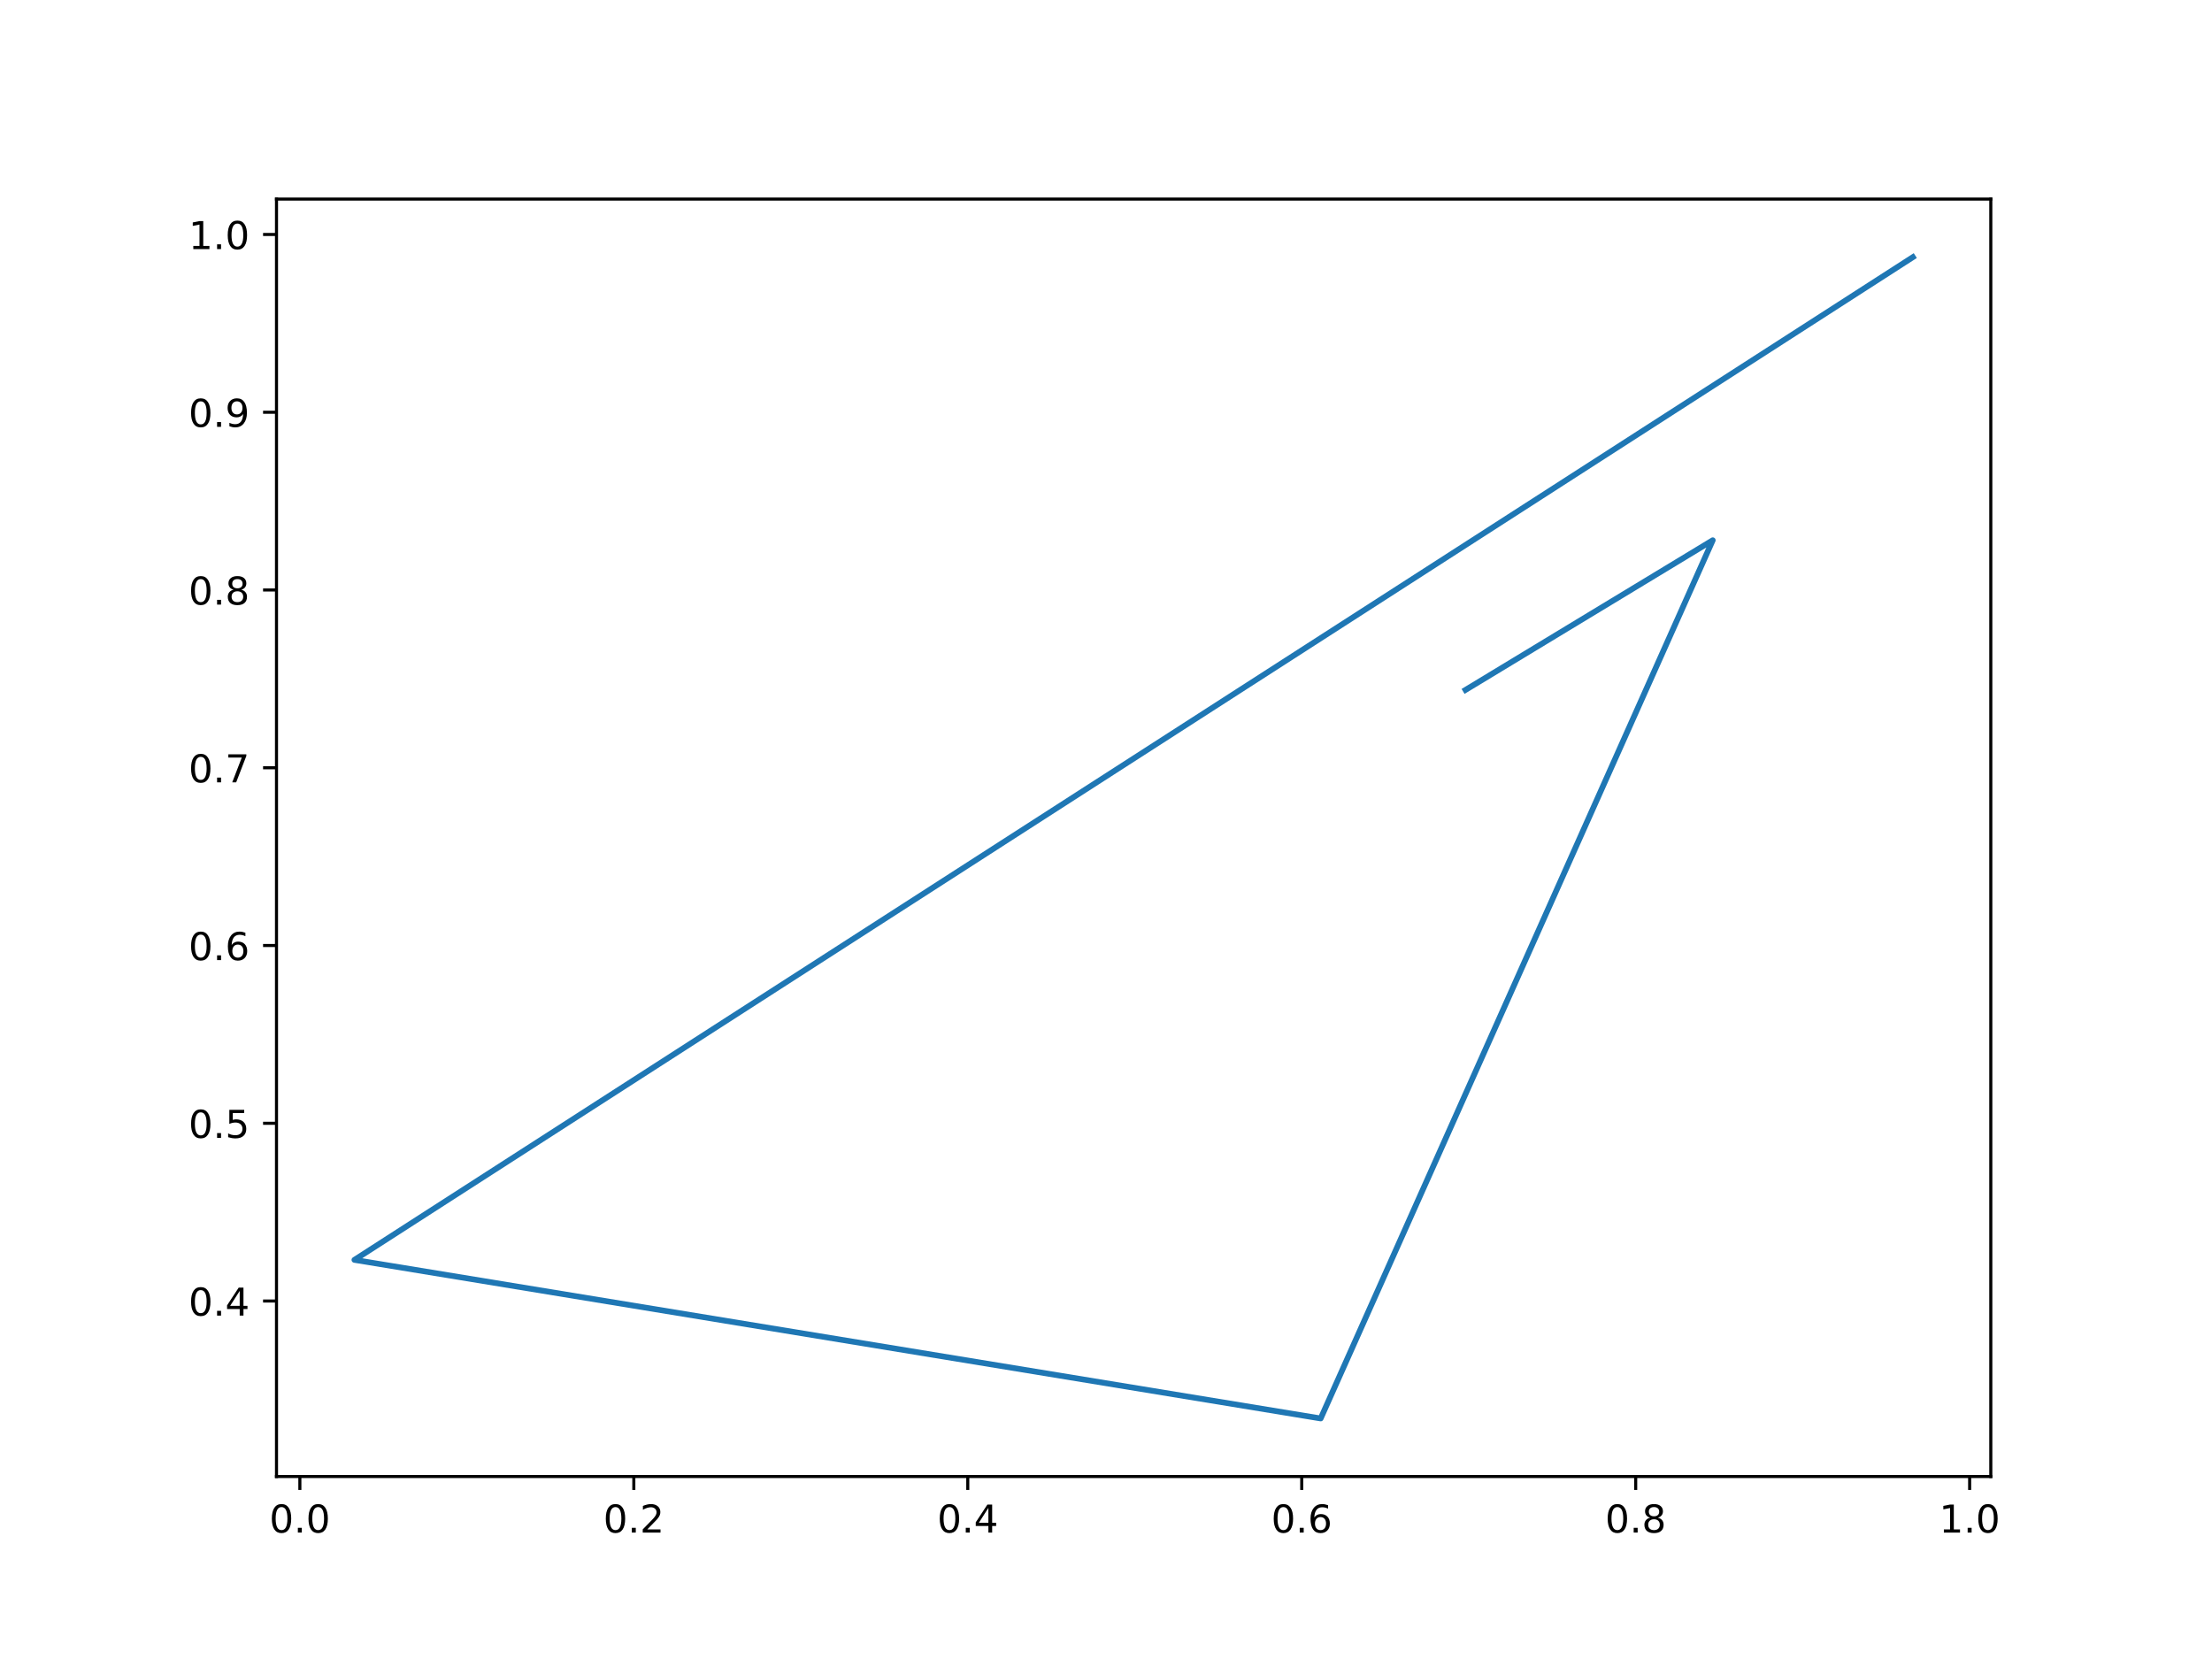
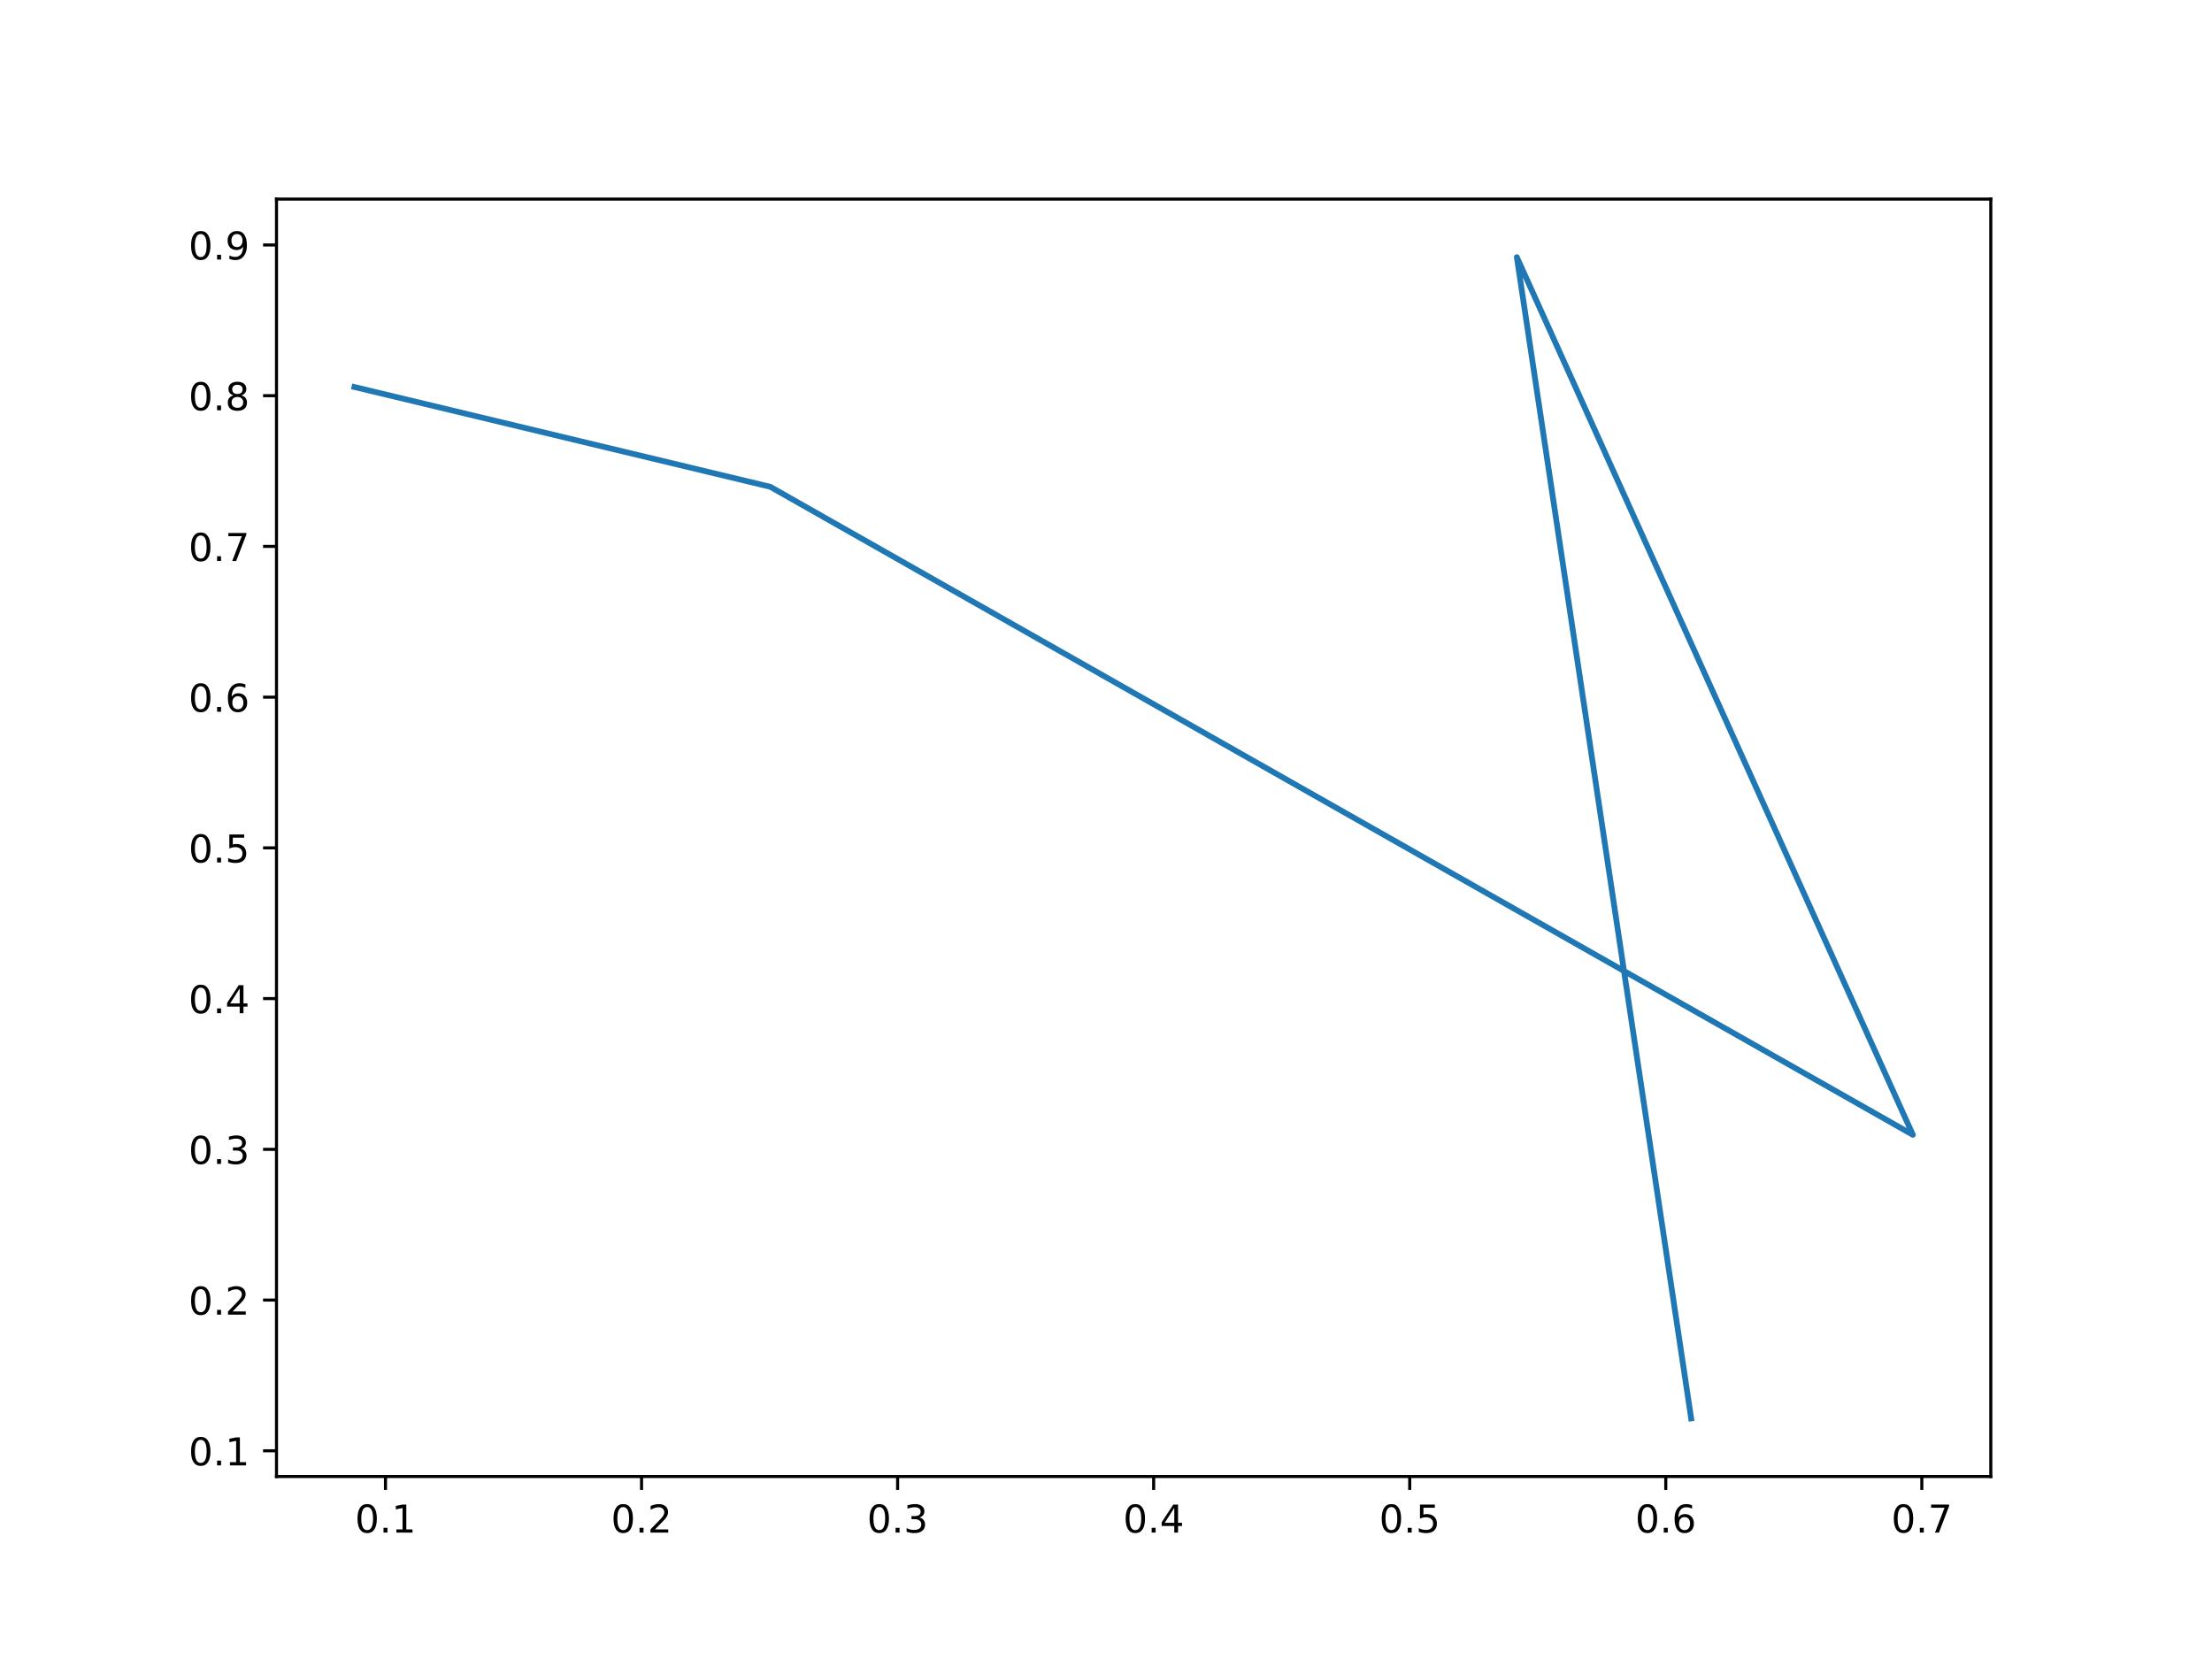
<svg xmlns="http://www.w3.org/2000/svg" xmlns:xlink="http://www.w3.org/1999/xlink" width="576pt" height="432pt" viewBox="0 0 576 432" version="1.1">
  <defs>
    <style type="text/css">*{stroke-linejoin: round; stroke-linecap: butt}</style>
  </defs>
  <g id="figure_1">
    <g id="patch_1">
      <path d="M 0 432  L 576 432  L 576 0  L 0 0  z " style="fill: #ffffff" />
    </g>
    <g id="axes_1">
      <g id="patch_2">
        <path d="M 72 384.48  L 518.4 384.48  L 518.4 51.84  L 72 51.84  z " style="fill: #ffffff" />
      </g>
      <g id="matplotlib.axis_1">
        <g id="xtick_1">
          <g id="line2d_1">
            <defs>
-               <path id="md2aa68475f" d="M 0 0  L 0 3.5  " style="stroke: #000000; stroke-width: 0.8" />
+               <path id="mfe6b3142b6" d="M 0 0  L 0 3.5  " style="stroke: #000000; stroke-width: 0.8" />
            </defs>
            <g>
-               <use xlink:href="#md2aa68475f" x="78.082" y="384.48" style="stroke: #000000; stroke-width: 0.8" />
+               <use xlink:href="#mfe6b3142b6" x="100.382" y="384.48" style="stroke: #000000; stroke-width: 0.8" />
            </g>
          </g>
          <g id="text_1">
-             <g transform="translate(70.13038 399.0784) scale(0.1 -0.1)">
+             <g transform="translate(92.43045 399.0784) scale(0.1 -0.1)">
              <defs>
                <path id="DejaVuSans-30" d="M 2034 4250  Q 1547 4250 1301 3770  Q 1056 3291 1056 2328  Q 1056 1369 1301 889  Q 1547 409 2034 409  Q 2525 409 2770 889  Q 3016 1369 3016 2328  Q 3016 3291 2770 3770  Q 2525 4250 2034 4250  z M 2034 4750  Q 2819 4750 3233 4129  Q 3647 3509 3647 2328  Q 3647 1150 3233 529  Q 2819 -91 2034 -91  Q 1250 -91 836 529  Q 422 1150 422 2328  Q 422 3509 836 4129  Q 1250 4750 2034 4750  z " transform="scale(0.015625)" />
                <path id="DejaVuSans-2e" d="M 684 794  L 1344 794  L 1344 0  L 684 0  L 684 794  z " transform="scale(0.015625)" />
-               </defs>
-               <use xlink:href="#DejaVuSans-30" />
-               <use xlink:href="#DejaVuSans-2e" x="63.623" />
-               <use xlink:href="#DejaVuSans-30" x="95.41" />
+                 <path id="DejaVuSans-31" d="M 794 531  L 1825 531  L 1825 4091  L 703 3866  L 703 4441  L 1819 4666  L 2450 4666  L 2450 531  L 3481 531  L 3481 0  L 794 0  L 794 531  z " transform="scale(0.015625)" />
+               </defs>
+               <use xlink:href="#DejaVuSans-30" />
+               <use xlink:href="#DejaVuSans-2e" x="63.623" />
+               <use xlink:href="#DejaVuSans-31" x="95.41" />
            </g>
          </g>
        </g>
        <g id="xtick_2">
          <g id="line2d_2">
            <g>
-               <use xlink:href="#md2aa68475f" x="165.044" y="384.48" style="stroke: #000000; stroke-width: 0.8" />
+               <use xlink:href="#mfe6b3142b6" x="167.058" y="384.48" style="stroke: #000000; stroke-width: 0.8" />
            </g>
          </g>
          <g id="text_2">
-             <g transform="translate(157.0924 399.0784) scale(0.1 -0.1)">
+             <g transform="translate(159.1068 399.0784) scale(0.1 -0.1)">
              <defs>
                <path id="DejaVuSans-32" d="M 1228 531  L 3431 531  L 3431 0  L 469 0  L 469 531  Q 828 903 1448 1529  Q 2069 2156 2228 2338  Q 2531 2678 2651 2914  Q 2772 3150 2772 3378  Q 2772 3750 2511 3984  Q 2250 4219 1831 4219  Q 1534 4219 1204 4116  Q 875 4013 500 3803  L 500 4441  Q 881 4594 1212 4672  Q 1544 4750 1819 4750  Q 2544 4750 2975 4387  Q 3406 4025 3406 3419  Q 3406 3131 3298 2873  Q 3191 2616 2906 2266  Q 2828 2175 2409 1742  Q 1991 1309 1228 531  z " transform="scale(0.015625)" />
              </defs>
              <use xlink:href="#DejaVuSans-30" />
              <use xlink:href="#DejaVuSans-2e" x="63.623" />
              <use xlink:href="#DejaVuSans-32" x="95.41" />
            </g>
          </g>
        </g>
        <g id="xtick_3">
          <g id="line2d_3">
            <g>
-               <use xlink:href="#md2aa68475f" x="252.006" y="384.48" style="stroke: #000000; stroke-width: 0.8" />
+               <use xlink:href="#mfe6b3142b6" x="233.735" y="384.48" style="stroke: #000000; stroke-width: 0.8" />
            </g>
          </g>
          <g id="text_3">
-             <g transform="translate(244.0545 399.0784) scale(0.1 -0.1)">
-               <defs>
-                 <path id="DejaVuSans-34" d="M 2419 4116  L 825 1625  L 2419 1625  L 2419 4116  z M 2253 4666  L 3047 4666  L 3047 1625  L 3713 1625  L 3713 1100  L 3047 1100  L 3047 0  L 2419 0  L 2419 1100  L 313 1100  L 313 1709  L 2253 4666  z " transform="scale(0.015625)" />
-               </defs>
-               <use xlink:href="#DejaVuSans-30" />
-               <use xlink:href="#DejaVuSans-2e" x="63.623" />
-               <use xlink:href="#DejaVuSans-34" x="95.41" />
+             <g transform="translate(225.7832 399.0784) scale(0.1 -0.1)">
+               <defs>
+                 <path id="DejaVuSans-33" d="M 2597 2516  Q 3050 2419 3304 2112  Q 3559 1806 3559 1356  Q 3559 666 3084 287  Q 2609 -91 1734 -91  Q 1441 -91 1130 -33  Q 819 25 488 141  L 488 750  Q 750 597 1062 519  Q 1375 441 1716 441  Q 2309 441 2620 675  Q 2931 909 2931 1356  Q 2931 1769 2642 2001  Q 2353 2234 1838 2234  L 1294 2234  L 1294 2753  L 1863 2753  Q 2328 2753 2575 2939  Q 2822 3125 2822 3475  Q 2822 3834 2567 4026  Q 2313 4219 1838 4219  Q 1578 4219 1281 4162  Q 984 4106 628 3988  L 628 4550  Q 988 4650 1302 4700  Q 1616 4750 1894 4750  Q 2613 4750 3031 4423  Q 3450 4097 3450 3541  Q 3450 3153 3228 2886  Q 3006 2619 2597 2516  z " transform="scale(0.015625)" />
+               </defs>
+               <use xlink:href="#DejaVuSans-30" />
+               <use xlink:href="#DejaVuSans-2e" x="63.623" />
+               <use xlink:href="#DejaVuSans-33" x="95.41" />
            </g>
          </g>
        </g>
        <g id="xtick_4">
          <g id="line2d_4">
            <g>
-               <use xlink:href="#md2aa68475f" x="338.968" y="384.48" style="stroke: #000000; stroke-width: 0.8" />
+               <use xlink:href="#mfe6b3142b6" x="300.411" y="384.48" style="stroke: #000000; stroke-width: 0.8" />
            </g>
          </g>
          <g id="text_4">
-             <g transform="translate(331.0165 399.0784) scale(0.1 -0.1)">
-               <defs>
-                 <path id="DejaVuSans-36" d="M 2113 2584  Q 1688 2584 1439 2293  Q 1191 2003 1191 1497  Q 1191 994 1439 701  Q 1688 409 2113 409  Q 2538 409 2786 701  Q 3034 994 3034 1497  Q 3034 2003 2786 2293  Q 2538 2584 2113 2584  z M 3366 4563  L 3366 3988  Q 3128 4100 2886 4159  Q 2644 4219 2406 4219  Q 1781 4219 1451 3797  Q 1122 3375 1075 2522  Q 1259 2794 1537 2939  Q 1816 3084 2150 3084  Q 2853 3084 3261 2657  Q 3669 2231 3669 1497  Q 3669 778 3244 343  Q 2819 -91 2113 -91  Q 1303 -91 875 529  Q 447 1150 447 2328  Q 447 3434 972 4092  Q 1497 4750 2381 4750  Q 2619 4750 2861 4703  Q 3103 4656 3366 4563  z " transform="scale(0.015625)" />
-               </defs>
-               <use xlink:href="#DejaVuSans-30" />
-               <use xlink:href="#DejaVuSans-2e" x="63.623" />
-               <use xlink:href="#DejaVuSans-36" x="95.41" />
+             <g transform="translate(292.4596 399.0784) scale(0.1 -0.1)">
+               <defs>
+                 <path id="DejaVuSans-34" d="M 2419 4116  L 825 1625  L 2419 1625  L 2419 4116  z M 2253 4666  L 3047 4666  L 3047 1625  L 3713 1625  L 3713 1100  L 3047 1100  L 3047 0  L 2419 0  L 2419 1100  L 313 1100  L 313 1709  L 2253 4666  z " transform="scale(0.015625)" />
+               </defs>
+               <use xlink:href="#DejaVuSans-30" />
+               <use xlink:href="#DejaVuSans-2e" x="63.623" />
+               <use xlink:href="#DejaVuSans-34" x="95.41" />
            </g>
          </g>
        </g>
        <g id="xtick_5">
          <g id="line2d_5">
            <g>
-               <use xlink:href="#md2aa68475f" x="425.93" y="384.48" style="stroke: #000000; stroke-width: 0.8" />
+               <use xlink:href="#mfe6b3142b6" x="367.088" y="384.48" style="stroke: #000000; stroke-width: 0.8" />
            </g>
          </g>
          <g id="text_5">
-             <g transform="translate(417.9786 399.0784) scale(0.1 -0.1)">
-               <defs>
-                 <path id="DejaVuSans-38" d="M 2034 2216  Q 1584 2216 1326 1975  Q 1069 1734 1069 1313  Q 1069 891 1326 650  Q 1584 409 2034 409  Q 2484 409 2743 651  Q 3003 894 3003 1313  Q 3003 1734 2745 1975  Q 2488 2216 2034 2216  z M 1403 2484  Q 997 2584 770 2862  Q 544 3141 544 3541  Q 544 4100 942 4425  Q 1341 4750 2034 4750  Q 2731 4750 3128 4425  Q 3525 4100 3525 3541  Q 3525 3141 3298 2862  Q 3072 2584 2669 2484  Q 3125 2378 3379 2068  Q 3634 1759 3634 1313  Q 3634 634 3220 271  Q 2806 -91 2034 -91  Q 1263 -91 848 271  Q 434 634 434 1313  Q 434 1759 690 2068  Q 947 2378 1403 2484  z M 1172 3481  Q 1172 3119 1398 2916  Q 1625 2713 2034 2713  Q 2441 2713 2670 2916  Q 2900 3119 2900 3481  Q 2900 3844 2670 4047  Q 2441 4250 2034 4250  Q 1625 4250 1398 4047  Q 1172 3844 1172 3481  z " transform="scale(0.015625)" />
-               </defs>
-               <use xlink:href="#DejaVuSans-30" />
-               <use xlink:href="#DejaVuSans-2e" x="63.623" />
-               <use xlink:href="#DejaVuSans-38" x="95.41" />
+             <g transform="translate(359.136 399.0784) scale(0.1 -0.1)">
+               <defs>
+                 <path id="DejaVuSans-35" d="M 691 4666  L 3169 4666  L 3169 4134  L 1269 4134  L 1269 2991  Q 1406 3038 1543 3061  Q 1681 3084 1819 3084  Q 2600 3084 3056 2656  Q 3513 2228 3513 1497  Q 3513 744 3044 326  Q 2575 -91 1722 -91  Q 1428 -91 1123 -41  Q 819 9 494 109  L 494 744  Q 775 591 1075 516  Q 1375 441 1709 441  Q 2250 441 2565 725  Q 2881 1009 2881 1497  Q 2881 1984 2565 2268  Q 2250 2553 1709 2553  Q 1456 2553 1204 2497  Q 953 2441 691 2322  L 691 4666  z " transform="scale(0.015625)" />
+               </defs>
+               <use xlink:href="#DejaVuSans-30" />
+               <use xlink:href="#DejaVuSans-2e" x="63.623" />
+               <use xlink:href="#DejaVuSans-35" x="95.41" />
            </g>
          </g>
        </g>
        <g id="xtick_6">
          <g id="line2d_6">
            <g>
-               <use xlink:href="#md2aa68475f" x="512.892" y="384.48" style="stroke: #000000; stroke-width: 0.8" />
+               <use xlink:href="#mfe6b3142b6" x="433.764" y="384.48" style="stroke: #000000; stroke-width: 0.8" />
            </g>
          </g>
          <g id="text_6">
-             <g transform="translate(504.9406 399.0784) scale(0.1 -0.1)">
-               <defs>
-                 <path id="DejaVuSans-31" d="M 794 531  L 1825 531  L 1825 4091  L 703 3866  L 703 4441  L 1819 4666  L 2450 4666  L 2450 531  L 3481 531  L 3481 0  L 794 0  L 794 531  z " transform="scale(0.015625)" />
-               </defs>
-               <use xlink:href="#DejaVuSans-31" />
-               <use xlink:href="#DejaVuSans-2e" x="63.623" />
-               <use xlink:href="#DejaVuSans-30" x="95.41" />
+             <g transform="translate(425.8124 399.0784) scale(0.1 -0.1)">
+               <defs>
+                 <path id="DejaVuSans-36" d="M 2113 2584  Q 1688 2584 1439 2293  Q 1191 2003 1191 1497  Q 1191 994 1439 701  Q 1688 409 2113 409  Q 2538 409 2786 701  Q 3034 994 3034 1497  Q 3034 2003 2786 2293  Q 2538 2584 2113 2584  z M 3366 4563  L 3366 3988  Q 3128 4100 2886 4159  Q 2644 4219 2406 4219  Q 1781 4219 1451 3797  Q 1122 3375 1075 2522  Q 1259 2794 1537 2939  Q 1816 3084 2150 3084  Q 2853 3084 3261 2657  Q 3669 2231 3669 1497  Q 3669 778 3244 343  Q 2819 -91 2113 -91  Q 1303 -91 875 529  Q 447 1150 447 2328  Q 447 3434 972 4092  Q 1497 4750 2381 4750  Q 2619 4750 2861 4703  Q 3103 4656 3366 4563  z " transform="scale(0.015625)" />
+               </defs>
+               <use xlink:href="#DejaVuSans-30" />
+               <use xlink:href="#DejaVuSans-2e" x="63.623" />
+               <use xlink:href="#DejaVuSans-36" x="95.41" />
+             </g>
+           </g>
+         </g>
+         <g id="xtick_7">
+           <g id="line2d_7">
+             <g>
+               <use xlink:href="#mfe6b3142b6" x="500.44" y="384.48" style="stroke: #000000; stroke-width: 0.8" />
+             </g>
+           </g>
+           <g id="text_7">
+             <g transform="translate(492.4888 399.0784) scale(0.1 -0.1)">
+               <defs>
+                 <path id="DejaVuSans-37" d="M 525 4666  L 3525 4666  L 3525 4397  L 1831 0  L 1172 0  L 2766 4134  L 525 4134  L 525 4666  z " transform="scale(0.015625)" />
+               </defs>
+               <use xlink:href="#DejaVuSans-30" />
+               <use xlink:href="#DejaVuSans-2e" x="63.623" />
+               <use xlink:href="#DejaVuSans-37" x="95.41" />
            </g>
          </g>
        </g>
      </g>
      <g id="matplotlib.axis_2">
        <g id="ytick_1">
-           <g id="line2d_7">
+           <g id="line2d_8">
            <defs>
-               <path id="m9f1405faed" d="M 0 0  L -3.5 0  " style="stroke: #000000; stroke-width: 0.8" />
+               <path id="m99ace57477" d="M 0 0  L -3.5 0  " style="stroke: #000000; stroke-width: 0.8" />
            </defs>
            <g>
-               <use xlink:href="#m9f1405faed" x="72" y="338.782" style="stroke: #000000; stroke-width: 0.8" />
-             </g>
-           </g>
-           <g id="text_7">
-             <g transform="translate(49.09687 342.5815) scale(0.1 -0.1)">
+               <use xlink:href="#m99ace57477" x="72" y="377.782" style="stroke: #000000; stroke-width: 0.8" />
+             </g>
+           </g>
+           <g id="text_8">
+             <g transform="translate(49.09687 381.5814) scale(0.1 -0.1)">
+               <use xlink:href="#DejaVuSans-30" />
+               <use xlink:href="#DejaVuSans-2e" x="63.623" />
+               <use xlink:href="#DejaVuSans-31" x="95.41" />
+             </g>
+           </g>
+         </g>
+         <g id="ytick_2">
+           <g id="line2d_9">
+             <g>
+               <use xlink:href="#m99ace57477" x="72" y="338.532" style="stroke: #000000; stroke-width: 0.8" />
+             </g>
+           </g>
+           <g id="text_9">
+             <g transform="translate(49.09687 342.3316) scale(0.1 -0.1)">
+               <use xlink:href="#DejaVuSans-30" />
+               <use xlink:href="#DejaVuSans-2e" x="63.623" />
+               <use xlink:href="#DejaVuSans-32" x="95.41" />
+             </g>
+           </g>
+         </g>
+         <g id="ytick_3">
+           <g id="line2d_10">
+             <g>
+               <use xlink:href="#m99ace57477" x="72" y="299.283" style="stroke: #000000; stroke-width: 0.8" />
+             </g>
+           </g>
+           <g id="text_10">
+             <g transform="translate(49.09687 303.0818) scale(0.1 -0.1)">
+               <use xlink:href="#DejaVuSans-30" />
+               <use xlink:href="#DejaVuSans-2e" x="63.623" />
+               <use xlink:href="#DejaVuSans-33" x="95.41" />
+             </g>
+           </g>
+         </g>
+         <g id="ytick_4">
+           <g id="line2d_11">
+             <g>
+               <use xlink:href="#m99ace57477" x="72" y="260.033" style="stroke: #000000; stroke-width: 0.8" />
+             </g>
+           </g>
+           <g id="text_11">
+             <g transform="translate(49.09687 263.832) scale(0.1 -0.1)">
              <use xlink:href="#DejaVuSans-30" />
              <use xlink:href="#DejaVuSans-2e" x="63.623" />
              <use xlink:href="#DejaVuSans-34" x="95.41" />
            </g>
          </g>
        </g>
-         <g id="ytick_2">
-           <g id="line2d_8">
-             <g>
-               <use xlink:href="#m9f1405faed" x="72" y="292.496" style="stroke: #000000; stroke-width: 0.8" />
-             </g>
-           </g>
-           <g id="text_8">
-             <g transform="translate(49.09687 296.295) scale(0.1 -0.1)">
-               <defs>
-                 <path id="DejaVuSans-35" d="M 691 4666  L 3169 4666  L 3169 4134  L 1269 4134  L 1269 2991  Q 1406 3038 1543 3061  Q 1681 3084 1819 3084  Q 2600 3084 3056 2656  Q 3513 2228 3513 1497  Q 3513 744 3044 326  Q 2575 -91 1722 -91  Q 1428 -91 1123 -41  Q 819 9 494 109  L 494 744  Q 775 591 1075 516  Q 1375 441 1709 441  Q 2250 441 2565 725  Q 2881 1009 2881 1497  Q 2881 1984 2565 2268  Q 2250 2553 1709 2553  Q 1456 2553 1204 2497  Q 953 2441 691 2322  L 691 4666  z " transform="scale(0.015625)" />
-               </defs>
+         <g id="ytick_5">
+           <g id="line2d_12">
+             <g>
+               <use xlink:href="#m99ace57477" x="72" y="220.783" style="stroke: #000000; stroke-width: 0.8" />
+             </g>
+           </g>
+           <g id="text_12">
+             <g transform="translate(49.09687 224.5822) scale(0.1 -0.1)">
              <use xlink:href="#DejaVuSans-30" />
              <use xlink:href="#DejaVuSans-2e" x="63.623" />
              <use xlink:href="#DejaVuSans-35" x="95.41" />
            </g>
          </g>
        </g>
-         <g id="ytick_3">
-           <g id="line2d_9">
-             <g>
-               <use xlink:href="#m9f1405faed" x="72" y="246.209" style="stroke: #000000; stroke-width: 0.8" />
-             </g>
-           </g>
-           <g id="text_9">
-             <g transform="translate(49.09687 250.0085) scale(0.1 -0.1)">
+         <g id="ytick_6">
+           <g id="line2d_13">
+             <g>
+               <use xlink:href="#m99ace57477" x="72" y="181.533" style="stroke: #000000; stroke-width: 0.8" />
+             </g>
+           </g>
+           <g id="text_13">
+             <g transform="translate(49.09687 185.3324) scale(0.1 -0.1)">
              <use xlink:href="#DejaVuSans-30" />
              <use xlink:href="#DejaVuSans-2e" x="63.623" />
              <use xlink:href="#DejaVuSans-36" x="95.41" />
            </g>
          </g>
        </g>
-         <g id="ytick_4">
-           <g id="line2d_10">
-             <g>
-               <use xlink:href="#m9f1405faed" x="72" y="199.923" style="stroke: #000000; stroke-width: 0.8" />
-             </g>
-           </g>
-           <g id="text_10">
-             <g transform="translate(49.09687 203.7219) scale(0.1 -0.1)">
-               <defs>
-                 <path id="DejaVuSans-37" d="M 525 4666  L 3525 4666  L 3525 4397  L 1831 0  L 1172 0  L 2766 4134  L 525 4134  L 525 4666  z " transform="scale(0.015625)" />
-               </defs>
+         <g id="ytick_7">
+           <g id="line2d_14">
+             <g>
+               <use xlink:href="#m99ace57477" x="72" y="142.283" style="stroke: #000000; stroke-width: 0.8" />
+             </g>
+           </g>
+           <g id="text_14">
+             <g transform="translate(49.09687 146.0826) scale(0.1 -0.1)">
              <use xlink:href="#DejaVuSans-30" />
              <use xlink:href="#DejaVuSans-2e" x="63.623" />
              <use xlink:href="#DejaVuSans-37" x="95.41" />
            </g>
          </g>
        </g>
-         <g id="ytick_5">
-           <g id="line2d_11">
-             <g>
-               <use xlink:href="#m9f1405faed" x="72" y="153.636" style="stroke: #000000; stroke-width: 0.8" />
-             </g>
-           </g>
-           <g id="text_11">
-             <g transform="translate(49.09687 157.4354) scale(0.1 -0.1)">
+         <g id="ytick_8">
+           <g id="line2d_15">
+             <g>
+               <use xlink:href="#m99ace57477" x="72" y="103.034" style="stroke: #000000; stroke-width: 0.8" />
+             </g>
+           </g>
+           <g id="text_15">
+             <g transform="translate(49.09687 106.8328) scale(0.1 -0.1)">
+               <defs>
+                 <path id="DejaVuSans-38" d="M 2034 2216  Q 1584 2216 1326 1975  Q 1069 1734 1069 1313  Q 1069 891 1326 650  Q 1584 409 2034 409  Q 2484 409 2743 651  Q 3003 894 3003 1313  Q 3003 1734 2745 1975  Q 2488 2216 2034 2216  z M 1403 2484  Q 997 2584 770 2862  Q 544 3141 544 3541  Q 544 4100 942 4425  Q 1341 4750 2034 4750  Q 2731 4750 3128 4425  Q 3525 4100 3525 3541  Q 3525 3141 3298 2862  Q 3072 2584 2669 2484  Q 3125 2378 3379 2068  Q 3634 1759 3634 1313  Q 3634 634 3220 271  Q 2806 -91 2034 -91  Q 1263 -91 848 271  Q 434 634 434 1313  Q 434 1759 690 2068  Q 947 2378 1403 2484  z M 1172 3481  Q 1172 3119 1398 2916  Q 1625 2713 2034 2713  Q 2441 2713 2670 2916  Q 2900 3119 2900 3481  Q 2900 3844 2670 4047  Q 2441 4250 2034 4250  Q 1625 4250 1398 4047  Q 1172 3844 1172 3481  z " transform="scale(0.015625)" />
+               </defs>
              <use xlink:href="#DejaVuSans-30" />
              <use xlink:href="#DejaVuSans-2e" x="63.623" />
              <use xlink:href="#DejaVuSans-38" x="95.41" />
            </g>
          </g>
        </g>
-         <g id="ytick_6">
-           <g id="line2d_12">
-             <g>
-               <use xlink:href="#m9f1405faed" x="72" y="107.35" style="stroke: #000000; stroke-width: 0.8" />
-             </g>
-           </g>
-           <g id="text_12">
-             <g transform="translate(49.09687 111.1489) scale(0.1 -0.1)">
+         <g id="ytick_9">
+           <g id="line2d_16">
+             <g>
+               <use xlink:href="#m99ace57477" x="72" y="63.784" style="stroke: #000000; stroke-width: 0.8" />
+             </g>
+           </g>
+           <g id="text_16">
+             <g transform="translate(49.09687 67.58295) scale(0.1 -0.1)">
              <defs>
                <path id="DejaVuSans-39" d="M 703 97  L 703 672  Q 941 559 1184 500  Q 1428 441 1663 441  Q 2288 441 2617 861  Q 2947 1281 2994 2138  Q 2813 1869 2534 1725  Q 2256 1581 1919 1581  Q 1219 1581 811 2004  Q 403 2428 403 3163  Q 403 3881 828 4315  Q 1253 4750 1959 4750  Q 2769 4750 3195 4129  Q 3622 3509 3622 2328  Q 3622 1225 3098 567  Q 2575 -91 1691 -91  Q 1453 -91 1209 -44  Q 966 3 703 97  z M 1959 2075  Q 2384 2075 2632 2365  Q 2881 2656 2881 3163  Q 2881 3666 2632 3958  Q 2384 4250 1959 4250  Q 1534 4250 1286 3958  Q 1038 3666 1038 3163  Q 1038 2656 1286 2365  Q 1534 2075 1959 2075  z " transform="scale(0.015625)" />
              </defs>
              <use xlink:href="#DejaVuSans-30" />
              <use xlink:href="#DejaVuSans-2e" x="63.623" />
              <use xlink:href="#DejaVuSans-39" x="95.41" />
            </g>
          </g>
        </g>
-         <g id="ytick_7">
-           <g id="line2d_13">
-             <g>
-               <use xlink:href="#m9f1405faed" x="72" y="61.063" style="stroke: #000000; stroke-width: 0.8" />
-             </g>
-           </g>
-           <g id="text_13">
-             <g transform="translate(49.09687 64.86235) scale(0.1 -0.1)">
-               <use xlink:href="#DejaVuSans-31" />
-               <use xlink:href="#DejaVuSans-2e" x="63.623" />
-               <use xlink:href="#DejaVuSans-30" x="95.41" />
-             </g>
-           </g>
-         </g>
-       </g>
-       <g id="line2d_14">
-         <path d="M 381.621 179.652  L 445.997 140.68  L 343.903 369.36  L 92.291 328.068  L 498.109 66.96  " clip-path="url(#p08716d42fa)" style="fill: none; stroke: #1f77b4; stroke-width: 1.5; stroke-linecap: square" />
+       </g>
+       <g id="line2d_17">
+         <path d="M 92.291 100.778  L 200.587 126.763  L 498.109 295.507  L 394.978 66.96  L 440.38 369.36  " clip-path="url(#p639bca30c5)" style="fill: none; stroke: #1f77b4; stroke-width: 1.5; stroke-linecap: square" />
      </g>
      <g id="patch_3">
        <path d="M 72 384.48  L 72 51.84  " style="fill: none; stroke: #000000; stroke-width: 0.8; stroke-linejoin: miter; stroke-linecap: square" />
      </g>
      <g id="patch_4">
        <path d="M 518.4 384.48  L 518.4 51.84  " style="fill: none; stroke: #000000; stroke-width: 0.8; stroke-linejoin: miter; stroke-linecap: square" />
      </g>
      <g id="patch_5">
        <path d="M 72 384.48  L 518.4 384.48  " style="fill: none; stroke: #000000; stroke-width: 0.8; stroke-linejoin: miter; stroke-linecap: square" />
      </g>
      <g id="patch_6">
        <path d="M 72 51.84  L 518.4 51.84  " style="fill: none; stroke: #000000; stroke-width: 0.8; stroke-linejoin: miter; stroke-linecap: square" />
      </g>
    </g>
  </g>
  <defs>
-     <clipPath id="p08716d42fa">
+     <clipPath id="p639bca30c5">
      <rect x="72" y="51.84" width="446.4" height="332.64" />
    </clipPath>
  </defs>
</svg>
